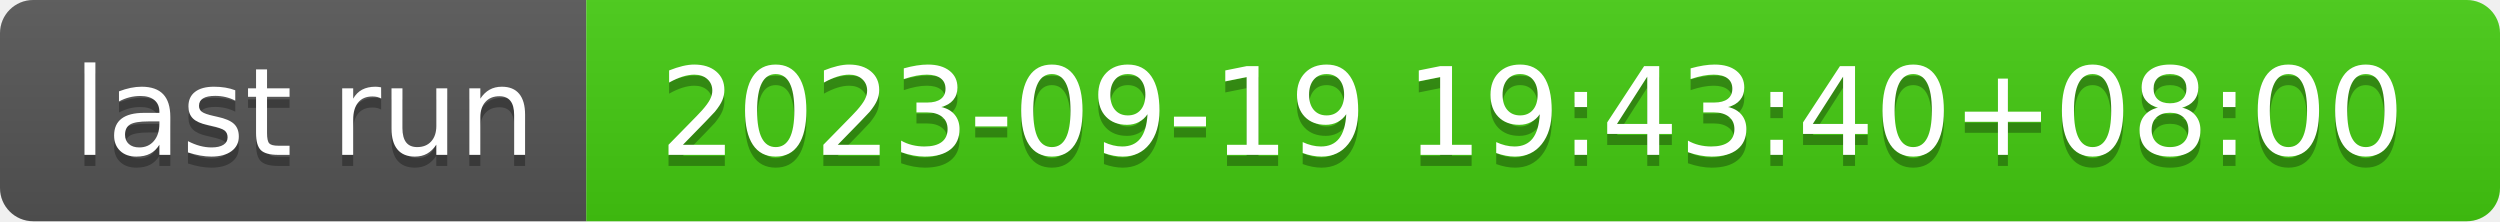
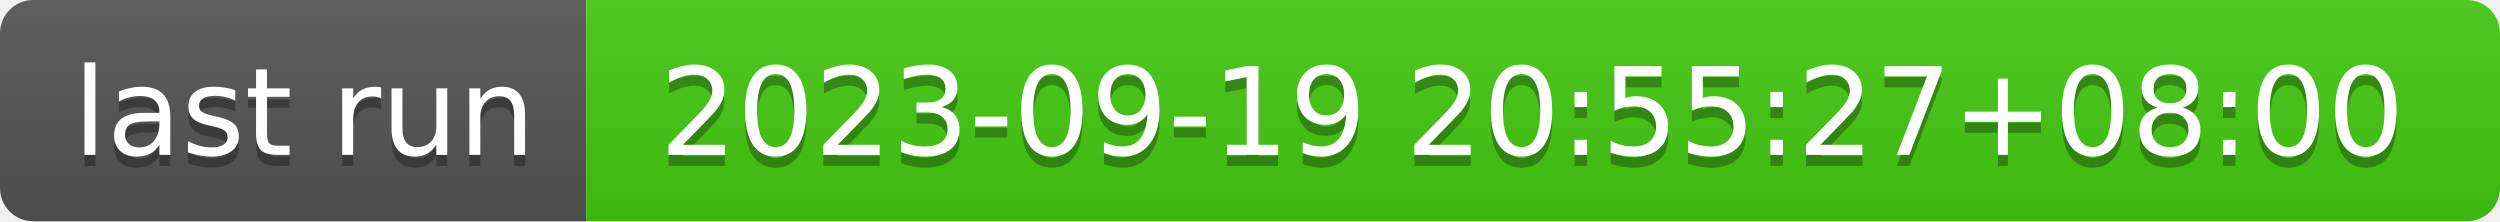
- <svg xmlns="http://www.w3.org/2000/svg" width="226" height="20" role="img" aria-label="last run: 2023-09-19 19:43:40+08:00">
+ <svg xmlns="http://www.w3.org/2000/svg" width="226" height="20" role="img" aria-label="last run: 2023-09-19 20:55:27+08:00">
  <linearGradient id="s" x2="0" y2="100%">
    <stop offset="0" stop-color="#bbb" stop-opacity=".1" />
    <stop offset="1" stop-opacity=".1" />
  </linearGradient>
  <clipPath id="r">
    <rect width="226" height="20" rx="3" fill="#fff" />
  </clipPath>
  <g clip-path="url(#r)">
    <rect width="53" height="20" fill="#555" />
    <rect x="53" width="173" height="20" fill="#4c1" />
    <rect width="226" height="20" fill="url(#s)" />
  </g>
  <g fill="#fff" text-anchor="middle" font-family="Verdana,Geneva,DejaVu Sans,sans-serif" text-rendering="geometricPrecision" font-size="110">
    <text aria-hidden="true" x="275" y="150" fill="#010101" fill-opacity=".3" transform="scale(.1)" textLength="430">last run</text>
    <text x="275" y="140" transform="scale(.1)" fill="#fff" textLength="430">last run</text>
-     <text aria-hidden="true" x="1385" y="150" fill="#010101" fill-opacity=".3" transform="scale(.1)" textLength="1630">2023-09-19 19:43:40+08:00</text>
-     <text x="1385" y="140" transform="scale(.1)" fill="#fff" textLength="1630">2023-09-19 19:43:40+08:00</text>
+     <text aria-hidden="true" x="1385" y="150" fill="#010101" fill-opacity=".3" transform="scale(.1)" textLength="1630">2023-09-19 20:55:27+08:00</text>
+     <text x="1385" y="140" transform="scale(.1)" fill="#fff" textLength="1630">2023-09-19 20:55:27+08:00</text>
  </g>
</svg>
